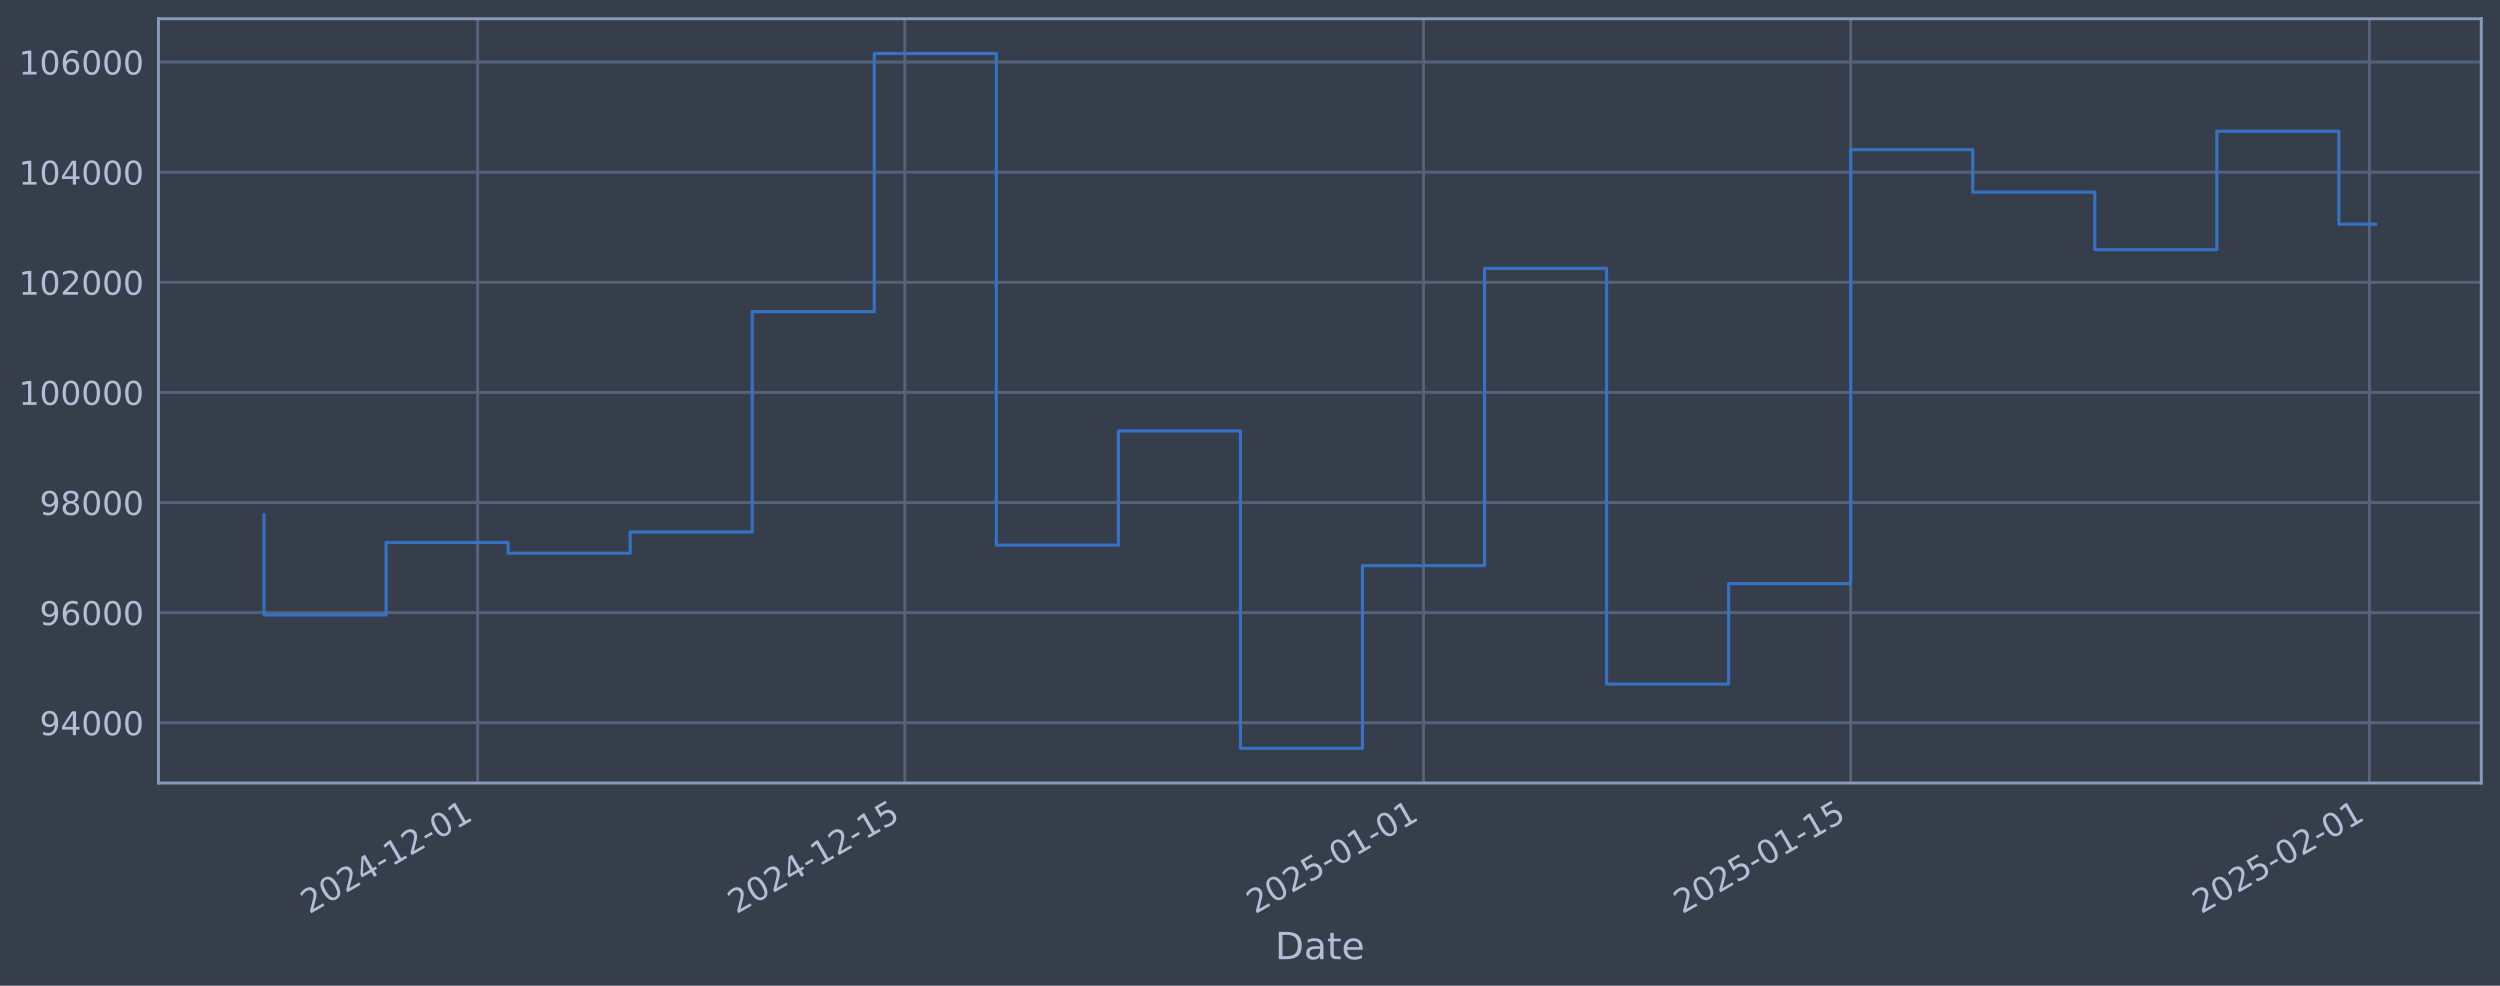
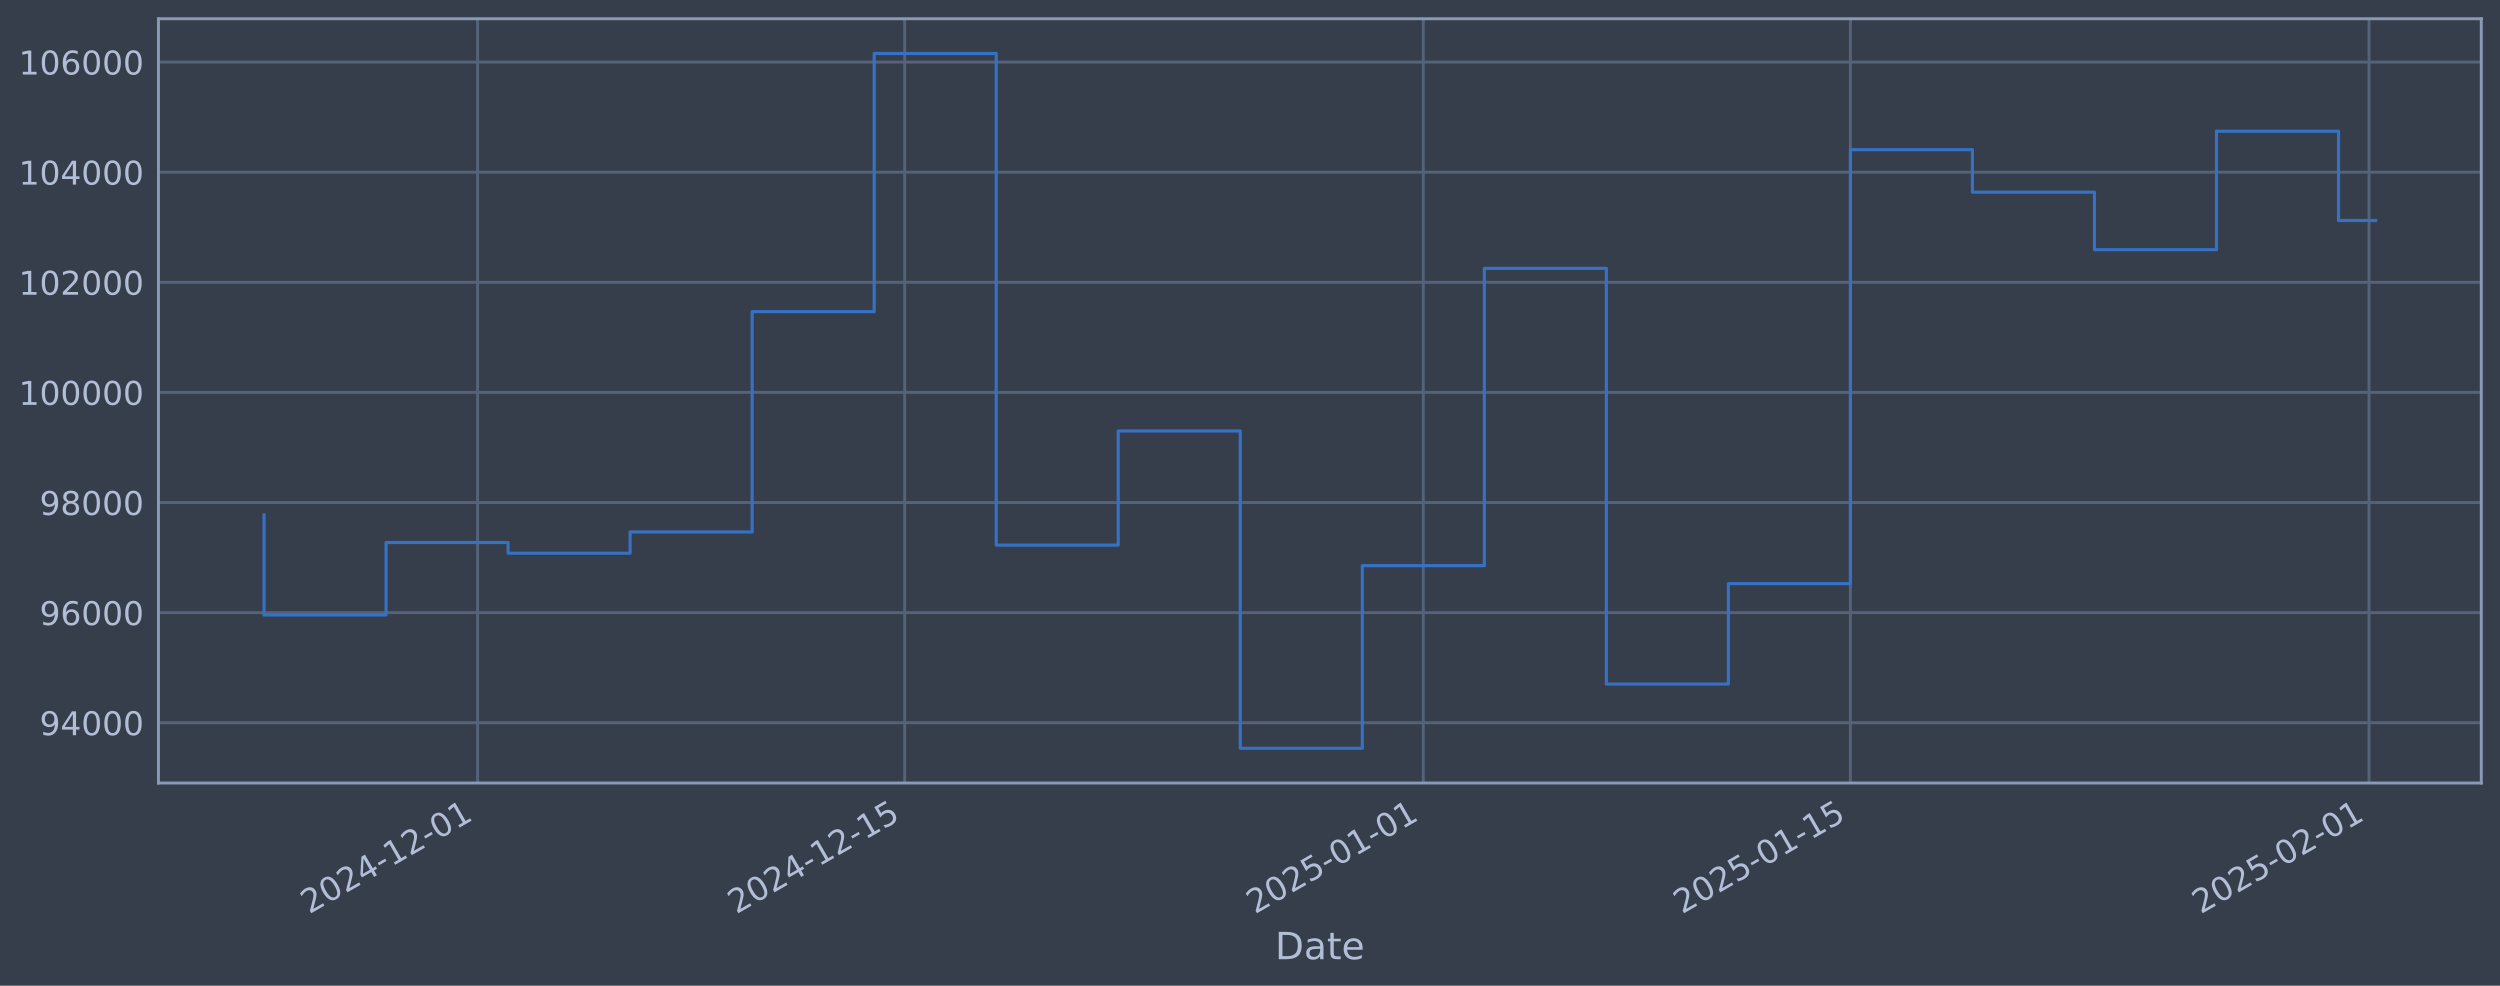
<svg xmlns="http://www.w3.org/2000/svg" xmlns:xlink="http://www.w3.org/1999/xlink" width="960.9pt" height="378.87pt" viewBox="0 0 960.9 378.87" version="1.1">
  <defs>
    <style type="text/css">*{stroke-linejoin: round; stroke-linecap: butt}</style>
  </defs>
  <g id="figure_1">
    <g id="patch_1">
      <path d="M 0 378.87  L 960.9 378.87  L 960.9 0  L 0 0  z " style="fill: #373e4b" />
    </g>
    <g id="axes_1">
      <g id="patch_2">
        <path d="M 60.901 300.96  L 953.701 300.96  L 953.701 7.2  L 60.901 7.2  z " style="fill: #373e4b" />
      </g>
      <g id="matplotlib.axis_1">
        <g id="xtick_1">
          <g id="line2d_1">
-             <path d="M 183.577 300.96  L 183.577 7.2  " clip-path="url(#p1bb265c345)" style="fill: none; stroke: #546379; stroke-width: 1.12; stroke-linecap: square" />
+             <path d="M 183.563 300.96  L 183.563 7.2  " clip-path="url(#p54558d5369)" style="fill: none; stroke: #546379; stroke-width: 1.12; stroke-linecap: square" />
          </g>
          <g id="line2d_2" />
          <g id="text_1">
-             <g style="fill: #b1bed6" transform="translate(118.851 351.4642) rotate(-30) scale(0.126 -0.126)">
+             <g style="fill: #b1bed6" transform="translate(118.8371 351.4642) rotate(-30) scale(0.126 -0.126)">
              <defs>
                <path id="DejaVuSans-32" d="M 1228 531  L 3431 531  L 3431 0  L 469 0  L 469 531  Q 828 903 1448 1529  Q 2069 2156 2228 2338  Q 2531 2678 2651 2914  Q 2772 3150 2772 3378  Q 2772 3750 2511 3984  Q 2250 4219 1831 4219  Q 1534 4219 1204 4116  Q 875 4013 500 3803  L 500 4441  Q 881 4594 1212 4672  Q 1544 4750 1819 4750  Q 2544 4750 2975 4387  Q 3406 4025 3406 3419  Q 3406 3131 3298 2873  Q 3191 2616 2906 2266  Q 2828 2175 2409 1742  Q 1991 1309 1228 531  z " transform="scale(0.015625)" />
                <path id="DejaVuSans-30" d="M 2034 4250  Q 1547 4250 1301 3770  Q 1056 3291 1056 2328  Q 1056 1369 1301 889  Q 1547 409 2034 409  Q 2525 409 2770 889  Q 3016 1369 3016 2328  Q 3016 3291 2770 3770  Q 2525 4250 2034 4250  z M 2034 4750  Q 2819 4750 3233 4129  Q 3647 3509 3647 2328  Q 3647 1150 3233 529  Q 2819 -91 2034 -91  Q 1250 -91 836 529  Q 422 1150 422 2328  Q 422 3509 836 4129  Q 1250 4750 2034 4750  z " transform="scale(0.015625)" />
                <path id="DejaVuSans-34" d="M 2419 4116  L 825 1625  L 2419 1625  L 2419 4116  z M 2253 4666  L 3047 4666  L 3047 1625  L 3713 1625  L 3713 1100  L 3047 1100  L 3047 0  L 2419 0  L 2419 1100  L 313 1100  L 313 1709  L 2253 4666  z " transform="scale(0.015625)" />
                <path id="DejaVuSans-2d" d="M 313 2009  L 1997 2009  L 1997 1497  L 313 1497  L 313 2009  z " transform="scale(0.015625)" />
                <path id="DejaVuSans-31" d="M 794 531  L 1825 531  L 1825 4091  L 703 3866  L 703 4441  L 1819 4666  L 2450 4666  L 2450 531  L 3481 531  L 3481 0  L 794 0  L 794 531  z " transform="scale(0.015625)" />
              </defs>
              <use xlink:href="#DejaVuSans-32" />
              <use xlink:href="#DejaVuSans-30" transform="translate(63.62305 0)" />
              <use xlink:href="#DejaVuSans-32" transform="translate(127.2461 0)" />
              <use xlink:href="#DejaVuSans-34" transform="translate(190.8691 0)" />
              <use xlink:href="#DejaVuSans-2d" transform="translate(254.4922 0)" />
              <use xlink:href="#DejaVuSans-31" transform="translate(290.5762 0)" />
              <use xlink:href="#DejaVuSans-32" transform="translate(354.1992 0)" />
              <use xlink:href="#DejaVuSans-2d" transform="translate(417.8223 0)" />
              <use xlink:href="#DejaVuSans-30" transform="translate(453.9062 0)" />
              <use xlink:href="#DejaVuSans-31" transform="translate(517.5293 0)" />
            </g>
          </g>
        </g>
        <g id="xtick_2">
          <g id="line2d_3">
-             <path d="M 347.765 300.96  L 347.765 7.2  " clip-path="url(#p1bb265c345)" style="fill: none; stroke: #546379; stroke-width: 1.12; stroke-linecap: square" />
+             <path d="M 347.723 300.96  L 347.723 7.2  " clip-path="url(#p54558d5369)" style="fill: none; stroke: #546379; stroke-width: 1.12; stroke-linecap: square" />
          </g>
          <g id="line2d_4" />
          <g id="text_2">
-             <g style="fill: #b1bed6" transform="translate(283.0395 351.4642) rotate(-30) scale(0.126 -0.126)">
+             <g style="fill: #b1bed6" transform="translate(282.9976 351.4642) rotate(-30) scale(0.126 -0.126)">
              <defs>
                <path id="DejaVuSans-35" d="M 691 4666  L 3169 4666  L 3169 4134  L 1269 4134  L 1269 2991  Q 1406 3038 1543 3061  Q 1681 3084 1819 3084  Q 2600 3084 3056 2656  Q 3513 2228 3513 1497  Q 3513 744 3044 326  Q 2575 -91 1722 -91  Q 1428 -91 1123 -41  Q 819 9 494 109  L 494 744  Q 775 591 1075 516  Q 1375 441 1709 441  Q 2250 441 2565 725  Q 2881 1009 2881 1497  Q 2881 1984 2565 2268  Q 2250 2553 1709 2553  Q 1456 2553 1204 2497  Q 953 2441 691 2322  L 691 4666  z " transform="scale(0.015625)" />
              </defs>
              <use xlink:href="#DejaVuSans-32" />
              <use xlink:href="#DejaVuSans-30" transform="translate(63.62305 0)" />
              <use xlink:href="#DejaVuSans-32" transform="translate(127.2461 0)" />
              <use xlink:href="#DejaVuSans-34" transform="translate(190.8691 0)" />
              <use xlink:href="#DejaVuSans-2d" transform="translate(254.4922 0)" />
              <use xlink:href="#DejaVuSans-31" transform="translate(290.5762 0)" />
              <use xlink:href="#DejaVuSans-32" transform="translate(354.1992 0)" />
              <use xlink:href="#DejaVuSans-2d" transform="translate(417.8223 0)" />
              <use xlink:href="#DejaVuSans-31" transform="translate(453.9062 0)" />
              <use xlink:href="#DejaVuSans-35" transform="translate(517.5293 0)" />
            </g>
          </g>
        </g>
        <g id="xtick_3">
          <g id="line2d_5">
-             <path d="M 547.137 300.96  L 547.137 7.2  " clip-path="url(#p1bb265c345)" style="fill: none; stroke: #546379; stroke-width: 1.12; stroke-linecap: square" />
+             <path d="M 547.061 300.96  L 547.061 7.2  " clip-path="url(#p54558d5369)" style="fill: none; stroke: #546379; stroke-width: 1.12; stroke-linecap: square" />
          </g>
          <g id="line2d_6" />
          <g id="text_3">
-             <g style="fill: #b1bed6" transform="translate(482.4112 351.4642) rotate(-30) scale(0.126 -0.126)">
+             <g style="fill: #b1bed6" transform="translate(482.3353 351.4642) rotate(-30) scale(0.126 -0.126)">
              <use xlink:href="#DejaVuSans-32" />
              <use xlink:href="#DejaVuSans-30" transform="translate(63.62305 0)" />
              <use xlink:href="#DejaVuSans-32" transform="translate(127.2461 0)" />
              <use xlink:href="#DejaVuSans-35" transform="translate(190.8691 0)" />
              <use xlink:href="#DejaVuSans-2d" transform="translate(254.4922 0)" />
              <use xlink:href="#DejaVuSans-30" transform="translate(290.5762 0)" />
              <use xlink:href="#DejaVuSans-31" transform="translate(354.1992 0)" />
              <use xlink:href="#DejaVuSans-2d" transform="translate(417.8223 0)" />
              <use xlink:href="#DejaVuSans-30" transform="translate(453.9062 0)" />
              <use xlink:href="#DejaVuSans-31" transform="translate(517.5293 0)" />
            </g>
          </g>
        </g>
        <g id="xtick_4">
          <g id="line2d_7">
-             <path d="M 711.325 300.96  L 711.325 7.2  " clip-path="url(#p1bb265c345)" style="fill: none; stroke: #546379; stroke-width: 1.12; stroke-linecap: square" />
+             <path d="M 711.221 300.96  L 711.221 7.2  " clip-path="url(#p54558d5369)" style="fill: none; stroke: #546379; stroke-width: 1.12; stroke-linecap: square" />
          </g>
          <g id="line2d_8" />
          <g id="text_4">
-             <g style="fill: #b1bed6" transform="translate(646.5996 351.4642) rotate(-30) scale(0.126 -0.126)">
+             <g style="fill: #b1bed6" transform="translate(646.4958 351.4642) rotate(-30) scale(0.126 -0.126)">
              <use xlink:href="#DejaVuSans-32" />
              <use xlink:href="#DejaVuSans-30" transform="translate(63.62305 0)" />
              <use xlink:href="#DejaVuSans-32" transform="translate(127.2461 0)" />
              <use xlink:href="#DejaVuSans-35" transform="translate(190.8691 0)" />
              <use xlink:href="#DejaVuSans-2d" transform="translate(254.4922 0)" />
              <use xlink:href="#DejaVuSans-30" transform="translate(290.5762 0)" />
              <use xlink:href="#DejaVuSans-31" transform="translate(354.1992 0)" />
              <use xlink:href="#DejaVuSans-2d" transform="translate(417.8223 0)" />
              <use xlink:href="#DejaVuSans-31" transform="translate(453.9062 0)" />
              <use xlink:href="#DejaVuSans-35" transform="translate(517.5293 0)" />
            </g>
          </g>
        </g>
        <g id="xtick_5">
          <g id="line2d_9">
-             <path d="M 910.697 300.96  L 910.697 7.2  " clip-path="url(#p1bb265c345)" style="fill: none; stroke: #546379; stroke-width: 1.12; stroke-linecap: square" />
+             <path d="M 910.559 300.96  L 910.559 7.2  " clip-path="url(#p54558d5369)" style="fill: none; stroke: #546379; stroke-width: 1.12; stroke-linecap: square" />
          </g>
          <g id="line2d_10" />
          <g id="text_5">
-             <g style="fill: #b1bed6" transform="translate(845.9713 351.4642) rotate(-30) scale(0.126 -0.126)">
+             <g style="fill: #b1bed6" transform="translate(845.8336 351.4642) rotate(-30) scale(0.126 -0.126)">
              <use xlink:href="#DejaVuSans-32" />
              <use xlink:href="#DejaVuSans-30" transform="translate(63.62305 0)" />
              <use xlink:href="#DejaVuSans-32" transform="translate(127.2461 0)" />
              <use xlink:href="#DejaVuSans-35" transform="translate(190.8691 0)" />
              <use xlink:href="#DejaVuSans-2d" transform="translate(254.4922 0)" />
              <use xlink:href="#DejaVuSans-30" transform="translate(290.5762 0)" />
              <use xlink:href="#DejaVuSans-32" transform="translate(354.1992 0)" />
              <use xlink:href="#DejaVuSans-2d" transform="translate(417.8223 0)" />
              <use xlink:href="#DejaVuSans-30" transform="translate(453.9062 0)" />
              <use xlink:href="#DejaVuSans-31" transform="translate(517.5293 0)" />
            </g>
          </g>
        </g>
        <g id="text_6">
          <g style="fill: #b1bed6" transform="translate(490.0914 368.6753) scale(0.144 -0.144)">
            <defs>
              <path id="DejaVuSans-44" d="M 1259 4147  L 1259 519  L 2022 519  Q 2988 519 3436 956  Q 3884 1394 3884 2338  Q 3884 3275 3436 3711  Q 2988 4147 2022 4147  L 1259 4147  z M 628 4666  L 1925 4666  Q 3281 4666 3915 4102  Q 4550 3538 4550 2338  Q 4550 1131 3912 565  Q 3275 0 1925 0  L 628 0  L 628 4666  z " transform="scale(0.015625)" />
              <path id="DejaVuSans-61" d="M 2194 1759  Q 1497 1759 1228 1600  Q 959 1441 959 1056  Q 959 750 1161 570  Q 1363 391 1709 391  Q 2188 391 2477 730  Q 2766 1069 2766 1631  L 2766 1759  L 2194 1759  z M 3341 1997  L 3341 0  L 2766 0  L 2766 531  Q 2569 213 2275 61  Q 1981 -91 1556 -91  Q 1019 -91 701 211  Q 384 513 384 1019  Q 384 1609 779 1909  Q 1175 2209 1959 2209  L 2766 2209  L 2766 2266  Q 2766 2663 2505 2880  Q 2244 3097 1772 3097  Q 1472 3097 1187 3025  Q 903 2953 641 2809  L 641 3341  Q 956 3463 1253 3523  Q 1550 3584 1831 3584  Q 2591 3584 2966 3190  Q 3341 2797 3341 1997  z " transform="scale(0.015625)" />
              <path id="DejaVuSans-74" d="M 1172 4494  L 1172 3500  L 2356 3500  L 2356 3053  L 1172 3053  L 1172 1153  Q 1172 725 1289 603  Q 1406 481 1766 481  L 2356 481  L 2356 0  L 1766 0  Q 1100 0 847 248  Q 594 497 594 1153  L 594 3053  L 172 3053  L 172 3500  L 594 3500  L 594 4494  L 1172 4494  z " transform="scale(0.015625)" />
              <path id="DejaVuSans-65" d="M 3597 1894  L 3597 1613  L 953 1613  Q 991 1019 1311 708  Q 1631 397 2203 397  Q 2534 397 2845 478  Q 3156 559 3463 722  L 3463 178  Q 3153 47 2828 -22  Q 2503 -91 2169 -91  Q 1331 -91 842 396  Q 353 884 353 1716  Q 353 2575 817 3079  Q 1281 3584 2069 3584  Q 2775 3584 3186 3129  Q 3597 2675 3597 1894  z M 3022 2063  Q 3016 2534 2758 2815  Q 2500 3097 2075 3097  Q 1594 3097 1305 2825  Q 1016 2553 972 2059  L 3022 2063  z " transform="scale(0.015625)" />
            </defs>
            <use xlink:href="#DejaVuSans-44" />
            <use xlink:href="#DejaVuSans-61" transform="translate(77.00195 0)" />
            <use xlink:href="#DejaVuSans-74" transform="translate(138.2812 0)" />
            <use xlink:href="#DejaVuSans-65" transform="translate(177.4902 0)" />
          </g>
        </g>
      </g>
      <g id="matplotlib.axis_2">
        <g id="ytick_1">
          <g id="line2d_11">
-             <path d="M 60.901 277.797  L 953.701 277.797  " clip-path="url(#p1bb265c345)" style="fill: none; stroke: #546379; stroke-width: 1.12; stroke-linecap: square" />
+             <path d="M 60.901 277.797  L 953.701 277.797  " clip-path="url(#p54558d5369)" style="fill: none; stroke: #546379; stroke-width: 1.12; stroke-linecap: square" />
          </g>
          <g id="line2d_12" />
          <g id="text_7">
            <g style="fill: #b1bed6" transform="translate(15.21675 282.5841) scale(0.126 -0.126)">
              <defs>
                <path id="DejaVuSans-39" d="M 703 97  L 703 672  Q 941 559 1184 500  Q 1428 441 1663 441  Q 2288 441 2617 861  Q 2947 1281 2994 2138  Q 2813 1869 2534 1725  Q 2256 1581 1919 1581  Q 1219 1581 811 2004  Q 403 2428 403 3163  Q 403 3881 828 4315  Q 1253 4750 1959 4750  Q 2769 4750 3195 4129  Q 3622 3509 3622 2328  Q 3622 1225 3098 567  Q 2575 -91 1691 -91  Q 1453 -91 1209 -44  Q 966 3 703 97  z M 1959 2075  Q 2384 2075 2632 2365  Q 2881 2656 2881 3163  Q 2881 3666 2632 3958  Q 2384 4250 1959 4250  Q 1534 4250 1286 3958  Q 1038 3666 1038 3163  Q 1038 2656 1286 2365  Q 1534 2075 1959 2075  z " transform="scale(0.015625)" />
              </defs>
              <use xlink:href="#DejaVuSans-39" />
              <use xlink:href="#DejaVuSans-34" transform="translate(63.62305 0)" />
              <use xlink:href="#DejaVuSans-30" transform="translate(127.2461 0)" />
              <use xlink:href="#DejaVuSans-30" transform="translate(190.8691 0)" />
              <use xlink:href="#DejaVuSans-30" transform="translate(254.4922 0)" />
            </g>
          </g>
        </g>
        <g id="ytick_2">
          <g id="line2d_13">
-             <path d="M 60.901 235.473  L 953.701 235.473  " clip-path="url(#p1bb265c345)" style="fill: none; stroke: #546379; stroke-width: 1.12; stroke-linecap: square" />
+             <path d="M 60.901 235.473  L 953.701 235.473  " clip-path="url(#p54558d5369)" style="fill: none; stroke: #546379; stroke-width: 1.12; stroke-linecap: square" />
          </g>
          <g id="line2d_14" />
          <g id="text_8">
            <g style="fill: #b1bed6" transform="translate(15.21675 240.2602) scale(0.126 -0.126)">
              <defs>
                <path id="DejaVuSans-36" d="M 2113 2584  Q 1688 2584 1439 2293  Q 1191 2003 1191 1497  Q 1191 994 1439 701  Q 1688 409 2113 409  Q 2538 409 2786 701  Q 3034 994 3034 1497  Q 3034 2003 2786 2293  Q 2538 2584 2113 2584  z M 3366 4563  L 3366 3988  Q 3128 4100 2886 4159  Q 2644 4219 2406 4219  Q 1781 4219 1451 3797  Q 1122 3375 1075 2522  Q 1259 2794 1537 2939  Q 1816 3084 2150 3084  Q 2853 3084 3261 2657  Q 3669 2231 3669 1497  Q 3669 778 3244 343  Q 2819 -91 2113 -91  Q 1303 -91 875 529  Q 447 1150 447 2328  Q 447 3434 972 4092  Q 1497 4750 2381 4750  Q 2619 4750 2861 4703  Q 3103 4656 3366 4563  z " transform="scale(0.015625)" />
              </defs>
              <use xlink:href="#DejaVuSans-39" />
              <use xlink:href="#DejaVuSans-36" transform="translate(63.62305 0)" />
              <use xlink:href="#DejaVuSans-30" transform="translate(127.2461 0)" />
              <use xlink:href="#DejaVuSans-30" transform="translate(190.8691 0)" />
              <use xlink:href="#DejaVuSans-30" transform="translate(254.4922 0)" />
            </g>
          </g>
        </g>
        <g id="ytick_3">
          <g id="line2d_15">
-             <path d="M 60.901 193.149  L 953.701 193.149  " clip-path="url(#p1bb265c345)" style="fill: none; stroke: #546379; stroke-width: 1.12; stroke-linecap: square" />
+             <path d="M 60.901 193.149  L 953.701 193.149  " clip-path="url(#p54558d5369)" style="fill: none; stroke: #546379; stroke-width: 1.12; stroke-linecap: square" />
          </g>
          <g id="line2d_16" />
          <g id="text_9">
            <g style="fill: #b1bed6" transform="translate(15.21675 197.9364) scale(0.126 -0.126)">
              <defs>
                <path id="DejaVuSans-38" d="M 2034 2216  Q 1584 2216 1326 1975  Q 1069 1734 1069 1313  Q 1069 891 1326 650  Q 1584 409 2034 409  Q 2484 409 2743 651  Q 3003 894 3003 1313  Q 3003 1734 2745 1975  Q 2488 2216 2034 2216  z M 1403 2484  Q 997 2584 770 2862  Q 544 3141 544 3541  Q 544 4100 942 4425  Q 1341 4750 2034 4750  Q 2731 4750 3128 4425  Q 3525 4100 3525 3541  Q 3525 3141 3298 2862  Q 3072 2584 2669 2484  Q 3125 2378 3379 2068  Q 3634 1759 3634 1313  Q 3634 634 3220 271  Q 2806 -91 2034 -91  Q 1263 -91 848 271  Q 434 634 434 1313  Q 434 1759 690 2068  Q 947 2378 1403 2484  z M 1172 3481  Q 1172 3119 1398 2916  Q 1625 2713 2034 2713  Q 2441 2713 2670 2916  Q 2900 3119 2900 3481  Q 2900 3844 2670 4047  Q 2441 4250 2034 4250  Q 1625 4250 1398 4047  Q 1172 3844 1172 3481  z " transform="scale(0.015625)" />
              </defs>
              <use xlink:href="#DejaVuSans-39" />
              <use xlink:href="#DejaVuSans-38" transform="translate(63.62305 0)" />
              <use xlink:href="#DejaVuSans-30" transform="translate(127.2461 0)" />
              <use xlink:href="#DejaVuSans-30" transform="translate(190.8691 0)" />
              <use xlink:href="#DejaVuSans-30" transform="translate(254.4922 0)" />
            </g>
          </g>
        </g>
        <g id="ytick_4">
          <g id="line2d_17">
-             <path d="M 60.901 150.826  L 953.701 150.826  " clip-path="url(#p1bb265c345)" style="fill: none; stroke: #546379; stroke-width: 1.12; stroke-linecap: square" />
+             <path d="M 60.901 150.826  L 953.701 150.826  " clip-path="url(#p54558d5369)" style="fill: none; stroke: #546379; stroke-width: 1.12; stroke-linecap: square" />
          </g>
          <g id="line2d_18" />
          <g id="text_10">
            <g style="fill: #b1bed6" transform="translate(7.2 155.6126) scale(0.126 -0.126)">
              <use xlink:href="#DejaVuSans-31" />
              <use xlink:href="#DejaVuSans-30" transform="translate(63.62305 0)" />
              <use xlink:href="#DejaVuSans-30" transform="translate(127.2461 0)" />
              <use xlink:href="#DejaVuSans-30" transform="translate(190.8691 0)" />
              <use xlink:href="#DejaVuSans-30" transform="translate(254.4922 0)" />
              <use xlink:href="#DejaVuSans-30" transform="translate(318.1152 0)" />
            </g>
          </g>
        </g>
        <g id="ytick_5">
          <g id="line2d_19">
-             <path d="M 60.901 108.502  L 953.701 108.502  " clip-path="url(#p1bb265c345)" style="fill: none; stroke: #546379; stroke-width: 1.12; stroke-linecap: square" />
+             <path d="M 60.901 108.502  L 953.701 108.502  " clip-path="url(#p54558d5369)" style="fill: none; stroke: #546379; stroke-width: 1.12; stroke-linecap: square" />
          </g>
          <g id="line2d_20" />
          <g id="text_11">
            <g style="fill: #b1bed6" transform="translate(7.2 113.2888) scale(0.126 -0.126)">
              <use xlink:href="#DejaVuSans-31" />
              <use xlink:href="#DejaVuSans-30" transform="translate(63.62305 0)" />
              <use xlink:href="#DejaVuSans-32" transform="translate(127.2461 0)" />
              <use xlink:href="#DejaVuSans-30" transform="translate(190.8691 0)" />
              <use xlink:href="#DejaVuSans-30" transform="translate(254.4922 0)" />
              <use xlink:href="#DejaVuSans-30" transform="translate(318.1152 0)" />
            </g>
          </g>
        </g>
        <g id="ytick_6">
          <g id="line2d_21">
-             <path d="M 60.901 66.178  L 953.701 66.178  " clip-path="url(#p1bb265c345)" style="fill: none; stroke: #546379; stroke-width: 1.12; stroke-linecap: square" />
+             <path d="M 60.901 66.178  L 953.701 66.178  " clip-path="url(#p54558d5369)" style="fill: none; stroke: #546379; stroke-width: 1.12; stroke-linecap: square" />
          </g>
          <g id="line2d_22" />
          <g id="text_12">
            <g style="fill: #b1bed6" transform="translate(7.2 70.96502) scale(0.126 -0.126)">
              <use xlink:href="#DejaVuSans-31" />
              <use xlink:href="#DejaVuSans-30" transform="translate(63.62305 0)" />
              <use xlink:href="#DejaVuSans-34" transform="translate(127.2461 0)" />
              <use xlink:href="#DejaVuSans-30" transform="translate(190.8691 0)" />
              <use xlink:href="#DejaVuSans-30" transform="translate(254.4922 0)" />
              <use xlink:href="#DejaVuSans-30" transform="translate(318.1152 0)" />
            </g>
          </g>
        </g>
        <g id="ytick_7">
          <g id="line2d_23">
-             <path d="M 60.901 23.854  L 953.701 23.854  " clip-path="url(#p1bb265c345)" style="fill: none; stroke: #546379; stroke-width: 1.12; stroke-linecap: square" />
+             <path d="M 60.901 23.854  L 953.701 23.854  " clip-path="url(#p54558d5369)" style="fill: none; stroke: #546379; stroke-width: 1.12; stroke-linecap: square" />
          </g>
          <g id="line2d_24" />
          <g id="text_13">
            <g style="fill: #b1bed6" transform="translate(7.2 28.64121) scale(0.126 -0.126)">
              <use xlink:href="#DejaVuSans-31" />
              <use xlink:href="#DejaVuSans-30" transform="translate(63.62305 0)" />
              <use xlink:href="#DejaVuSans-36" transform="translate(127.2461 0)" />
              <use xlink:href="#DejaVuSans-30" transform="translate(190.8691 0)" />
              <use xlink:href="#DejaVuSans-30" transform="translate(254.4922 0)" />
              <use xlink:href="#DejaVuSans-30" transform="translate(318.1152 0)" />
            </g>
          </g>
        </g>
      </g>
      <g id="line2d_25">
-         <path d="M 101.482 197.87  L 101.482 236.383  L 148.393 236.383  L 148.393 208.521  L 195.304 208.521  L 195.304 212.628  L 242.215 212.628  L 242.215 204.459  L 289.126 204.459  L 289.126 119.77  L 336.037 119.77  L 336.037 20.553  L 382.948 20.553  L 382.948 209.517  L 429.859 209.517  L 429.859 165.636  L 476.77 165.636  L 476.77 287.607  L 523.681 287.607  L 523.681 217.409  L 570.592 217.409  L 570.592 103.141  L 617.503 103.141  L 617.503 262.927  L 664.414 262.927  L 664.414 224.318  L 711.325 224.318  L 711.325 57.525  L 758.236 57.525  L 758.236 73.859  L 805.147 73.859  L 805.147 95.961  L 852.058 95.961  L 852.058 50.434  L 898.969 50.434  L 898.969 86.164  L 913.119 86.164  " clip-path="url(#p1bb265c345)" style="fill: none; stroke: #3572c6; stroke-width: 1.2; stroke-linecap: square" />
+         <path d="M 101.482 197.87  L 101.482 236.383  L 148.385 236.383  L 148.385 208.521  L 195.288 208.521  L 195.288 212.628  L 242.191 212.628  L 242.191 204.459  L 289.094 204.459  L 289.094 119.77  L 335.997 119.77  L 335.997 20.553  L 382.9 20.553  L 382.9 209.517  L 429.803 209.517  L 429.803 165.636  L 476.706 165.636  L 476.706 287.607  L 523.609 287.607  L 523.609 217.409  L 570.512 217.409  L 570.512 103.141  L 617.415 103.141  L 617.415 262.927  L 664.318 262.927  L 664.318 224.318  L 711.221 224.318  L 711.221 57.525  L 758.124 57.525  L 758.124 73.859  L 805.027 73.859  L 805.027 95.961  L 851.93 95.961  L 851.93 50.434  L 898.833 50.434  L 898.833 84.749  L 913.119 84.749  " clip-path="url(#p54558d5369)" style="fill: none; stroke: #3572c6; stroke-width: 1.2; stroke-linecap: square" />
      </g>
      <g id="patch_3">
        <path d="M 60.901 300.96  L 60.901 7.2  " style="fill: none; stroke: #899ab8; stroke-width: 1.12; stroke-linejoin: miter; stroke-linecap: square" />
      </g>
      <g id="patch_4">
        <path d="M 953.701 300.96  L 953.701 7.2  " style="fill: none; stroke: #899ab8; stroke-width: 1.12; stroke-linejoin: miter; stroke-linecap: square" />
      </g>
      <g id="patch_5">
        <path d="M 60.901 300.96  L 953.701 300.96  " style="fill: none; stroke: #899ab8; stroke-width: 1.12; stroke-linejoin: miter; stroke-linecap: square" />
      </g>
      <g id="patch_6">
        <path d="M 60.901 7.2  L 953.701 7.2  " style="fill: none; stroke: #899ab8; stroke-width: 1.12; stroke-linejoin: miter; stroke-linecap: square" />
      </g>
    </g>
  </g>
  <defs>
-     <clipPath id="p1bb265c345">
+     <clipPath id="p54558d5369">
      <rect x="60.901" y="7.2" width="892.8" height="293.76" />
    </clipPath>
  </defs>
</svg>
